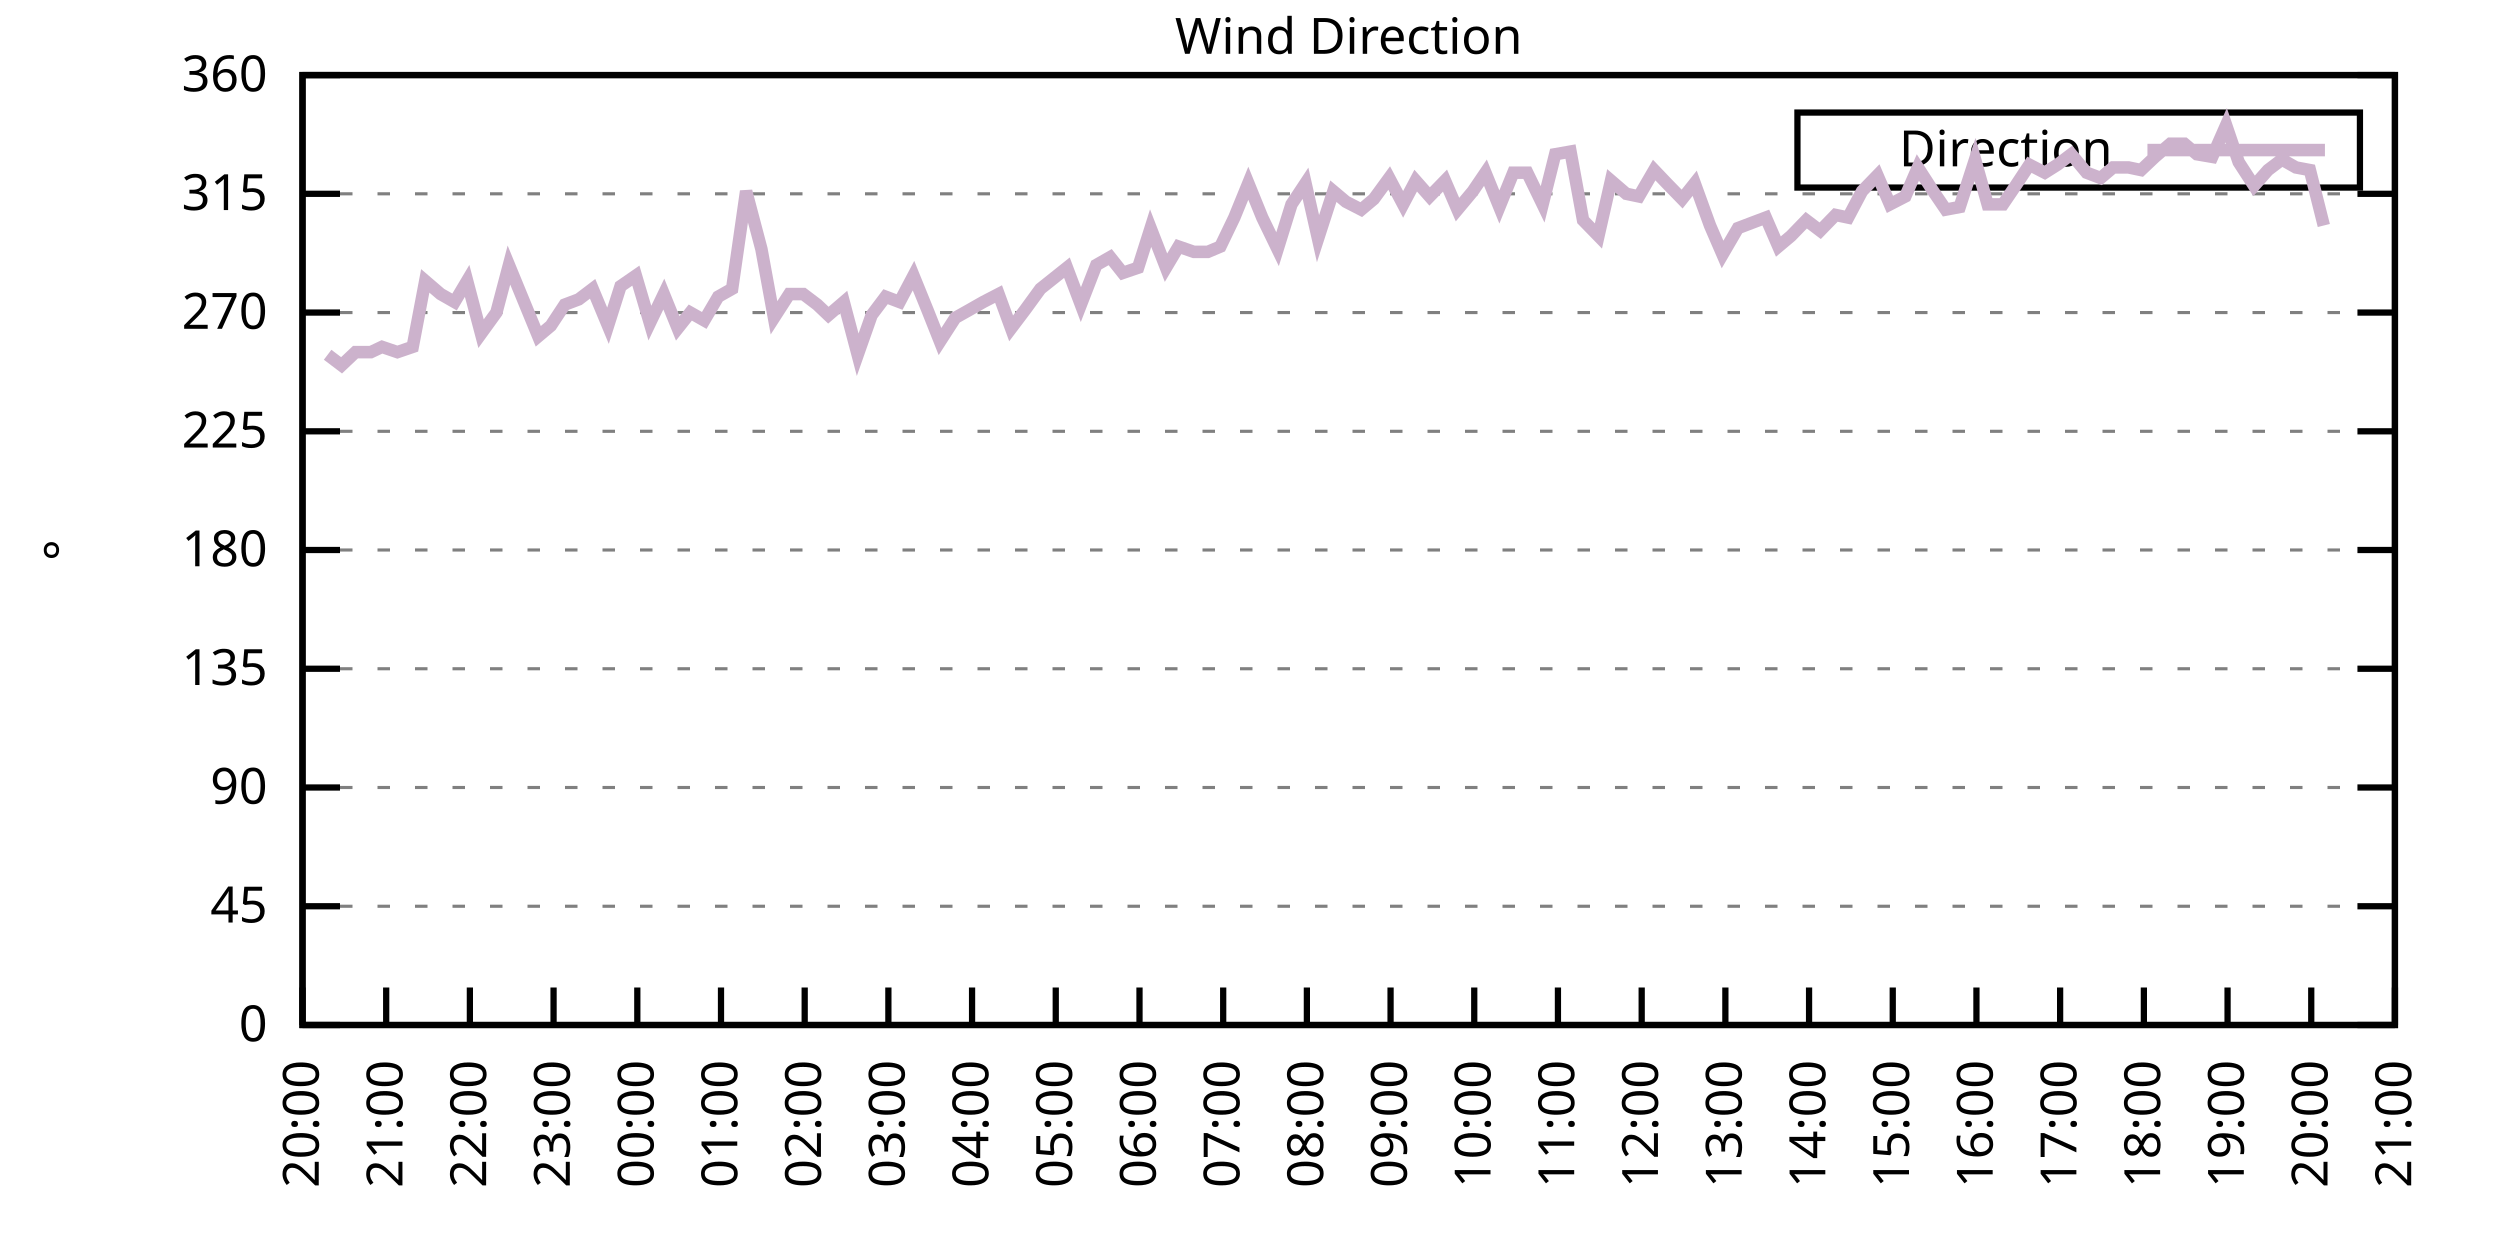
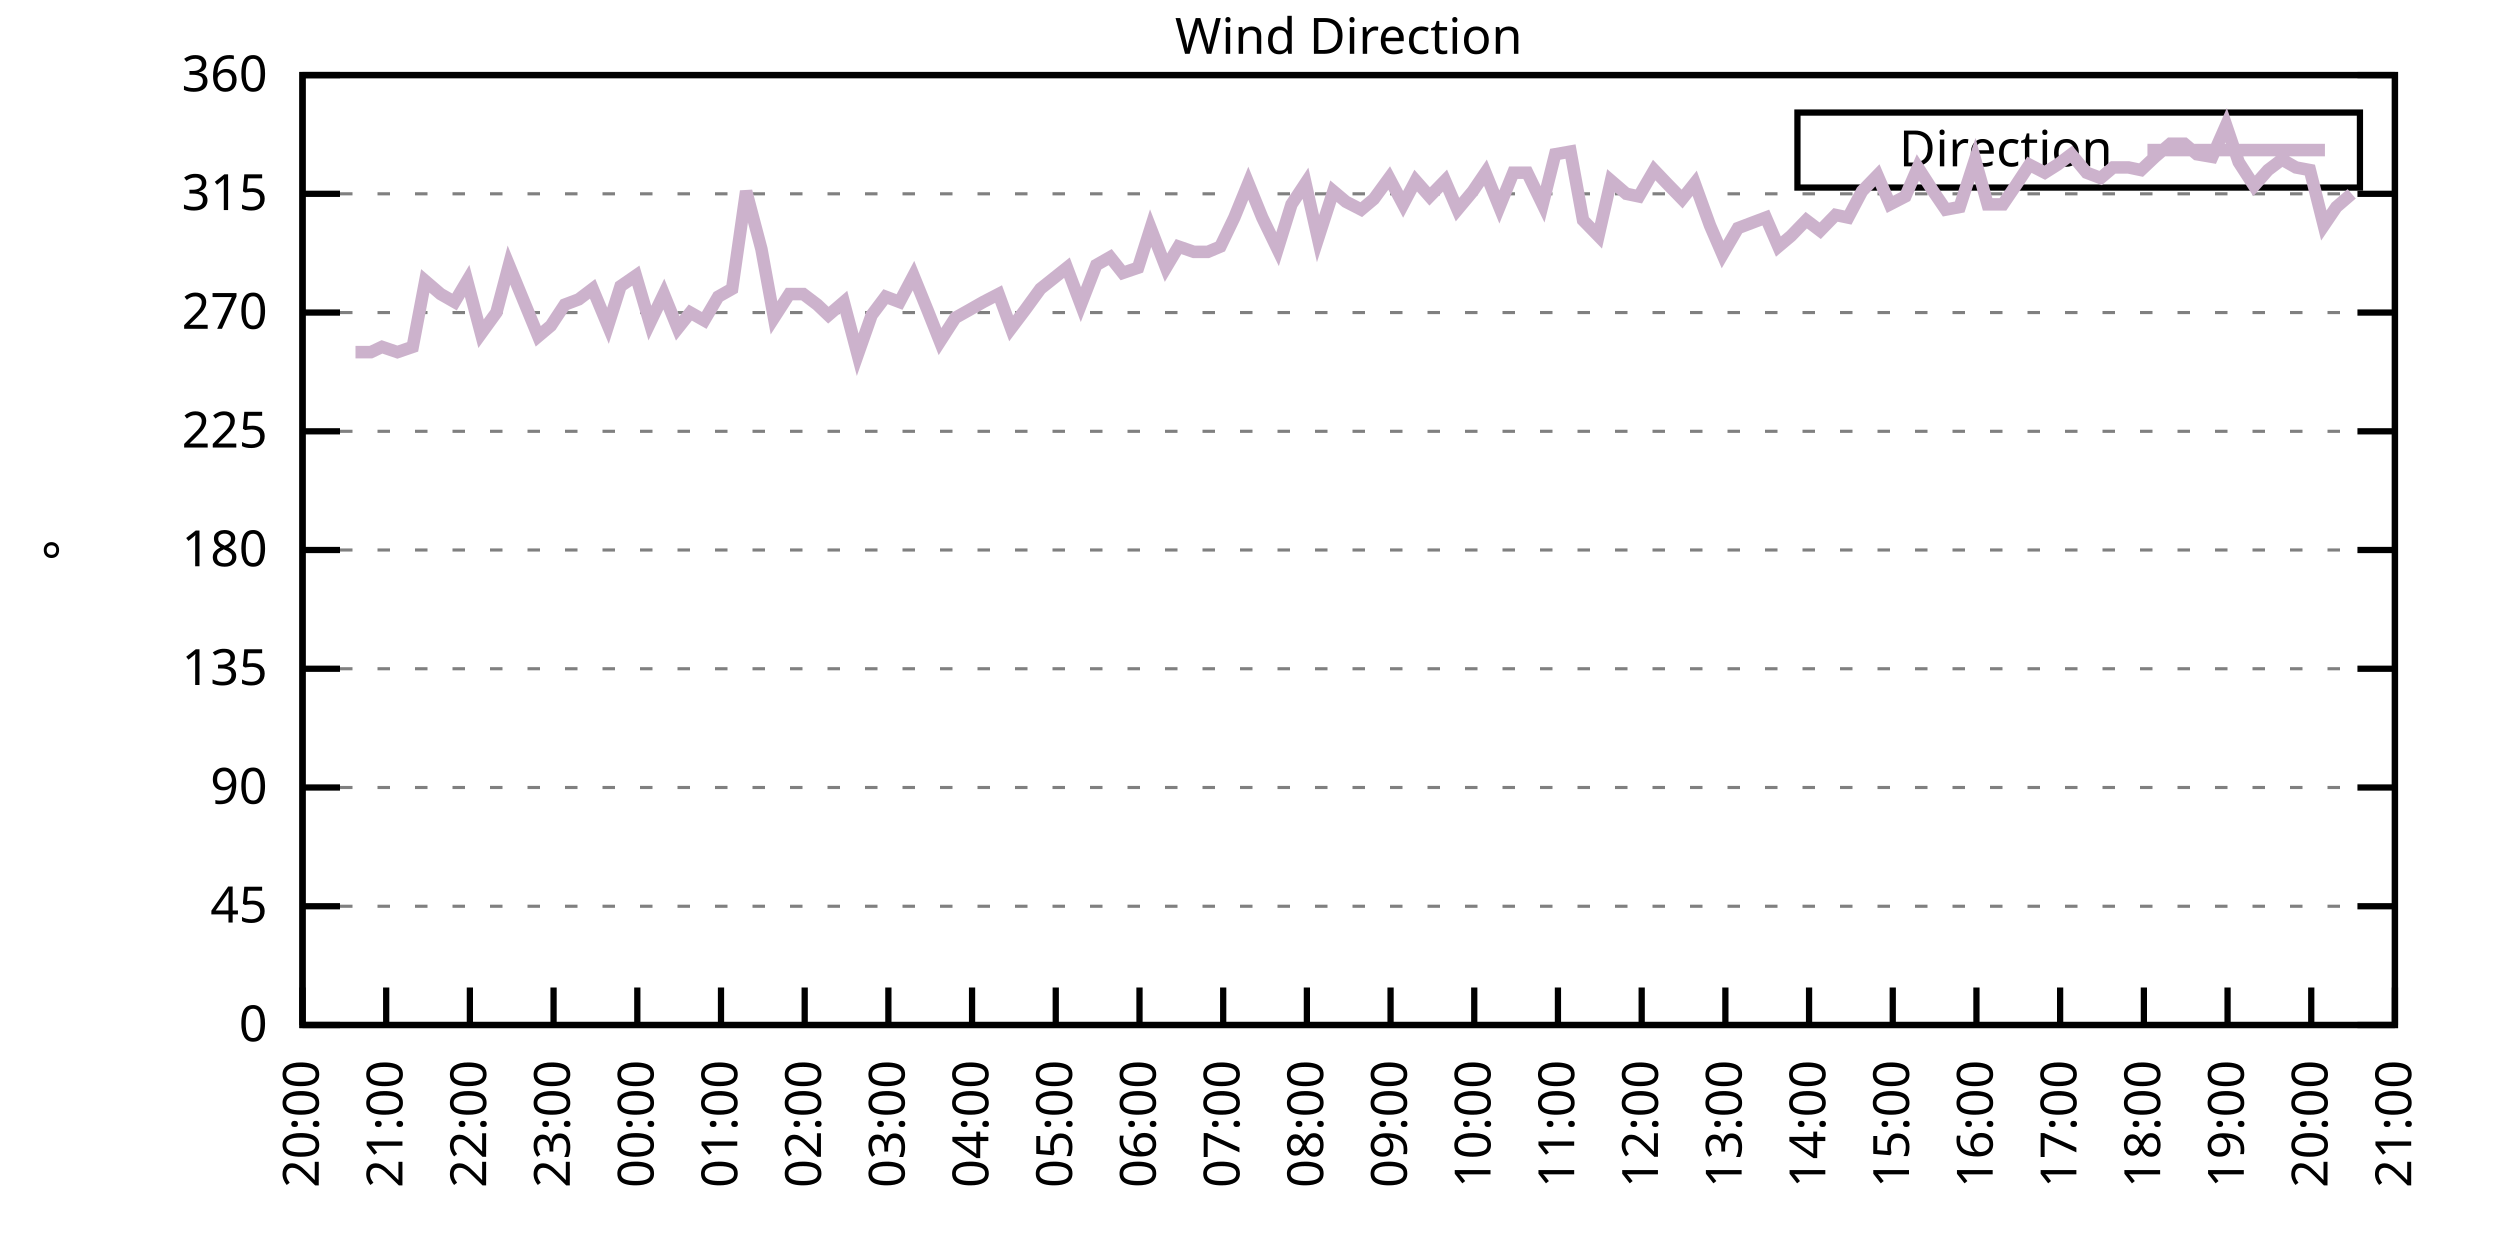
<svg xmlns="http://www.w3.org/2000/svg" xmlns:xlink="http://www.w3.org/1999/xlink" width="400" height="200" viewBox="0 0 400 200">
  <g id="gnuplot_canvas">
    <rect x="0" y="0" width="400" height="200" fill="none" />
    <defs>
      <circle id="gpDot" r="0.5" stroke-width="0.5" stroke="currentColor" />
      <path id="gpPt0" stroke-width="0.333" stroke="currentColor" d="M-1,0 h2 M0,-1 v2" />
      <path id="gpPt1" stroke-width="0.333" stroke="currentColor" d="M-1,-1 L1,1 M1,-1 L-1,1" />
      <path id="gpPt2" stroke-width="0.333" stroke="currentColor" d="M-1,0 L1,0 M0,-1 L0,1 M-1,-1 L1,1 M-1,1 L1,-1" />
      <rect id="gpPt3" stroke-width="0.333" stroke="currentColor" x="-1" y="-1" width="2" height="2" />
      <rect id="gpPt4" stroke-width="0.333" stroke="currentColor" fill="currentColor" x="-1" y="-1" width="2" height="2" />
      <circle id="gpPt5" stroke-width="0.333" stroke="currentColor" cx="0" cy="0" r="1" />
      <use xlink:href="#gpPt5" id="gpPt6" fill="currentColor" stroke="none" />
      <path id="gpPt7" stroke-width="0.333" stroke="currentColor" d="M0,-1.33 L-1.33,0.67 L1.33,0.67 z" />
      <use xlink:href="#gpPt7" id="gpPt8" fill="currentColor" stroke="none" />
      <use xlink:href="#gpPt7" id="gpPt9" stroke="currentColor" transform="rotate(180)" />
      <use xlink:href="#gpPt9" id="gpPt10" fill="currentColor" stroke="none" />
      <use xlink:href="#gpPt3" id="gpPt11" stroke="currentColor" transform="rotate(45)" />
      <use xlink:href="#gpPt11" id="gpPt12" fill="currentColor" stroke="none" />
      <path id="gpPt13" stroke-width="0.333" stroke="currentColor" d="M0,1.330 L1.265,0.411 L0.782,-1.067 L-0.782,-1.076 L-1.265,0.411 z" />
      <use xlink:href="#gpPt13" id="gpPt14" fill="currentColor" stroke="none" />
      <filter id="textbox" filterUnits="objectBoundingBox" x="0" y="0" height="1" width="1">
        <feFlood flood-color="white" flood-opacity="1" result="bgnd" />
        <feComposite in="SourceGraphic" in2="bgnd" operator="atop" />
      </filter>
      <filter id="greybox" filterUnits="objectBoundingBox" x="0" y="0" height="1" width="1">
        <feFlood flood-color="lightgrey" flood-opacity="1" result="grey" />
        <feComposite in="SourceGraphic" in2="grey" operator="atop" />
      </filter>
    </defs>
    <g fill="none" color="white" stroke="currentColor" stroke-width="1.00" stroke-linecap="butt" stroke-linejoin="miter">
</g>
    <g fill="none" color="black" stroke="currentColor" stroke-width="1.00" stroke-linecap="butt" stroke-linejoin="miter">
      <g stroke="none" shape-rendering="crispEdges">
        <polygon fill="rgb(255, 255, 255)" points="48.40,164.00 383.18,164.00 383.18,12.02 48.40,12.02 " />
      </g>
    </g>
    <g fill="none" color="black" stroke="currentColor" stroke-width="1.00" stroke-linecap="butt" stroke-linejoin="miter">
</g>
    <g fill="none" color="black" stroke="black" stroke-width="0.50" stroke-linecap="butt" stroke-linejoin="miter">
</g>
    <g fill="none" color="gray" stroke="currentColor" stroke-width="0.50" stroke-linecap="butt" stroke-linejoin="miter">
      <path stroke="gray" stroke-dasharray="2,4" class="gridline" d="M48.40,164.00 L383.19,164.00  " />
    </g>
    <g fill="none" color="gray" stroke="gray" stroke-width="1.00" stroke-linecap="butt" stroke-linejoin="miter">
</g>
    <g fill="none" color="black" stroke="currentColor" stroke-width="1.00" stroke-linecap="butt" stroke-linejoin="miter">
      <path stroke="black" d="M48.40,164.00 L54.40,164.00 M383.19,164.00 L377.19,164.00  " />
      <g transform="translate(42.80,166.60)" stroke="none" fill="black" font-family="Sans" font-size="8.00" text-anchor="end">
        <text>
          <tspan font-family="Sans"> 0</tspan>
        </text>
      </g>
    </g>
    <g fill="none" color="black" stroke="currentColor" stroke-width="1.00" stroke-linecap="butt" stroke-linejoin="miter">
</g>
    <g fill="none" color="black" stroke="black" stroke-width="0.50" stroke-linecap="butt" stroke-linejoin="miter">
</g>
    <g fill="none" color="gray" stroke="currentColor" stroke-width="0.50" stroke-linecap="butt" stroke-linejoin="miter">
      <path stroke="gray" stroke-dasharray="2,4" class="gridline" d="M48.40,145.00 L383.19,145.00  " />
    </g>
    <g fill="none" color="gray" stroke="gray" stroke-width="1.00" stroke-linecap="butt" stroke-linejoin="miter">
</g>
    <g fill="none" color="black" stroke="currentColor" stroke-width="1.00" stroke-linecap="butt" stroke-linejoin="miter">
      <path stroke="black" d="M48.40,145.00 L54.40,145.00 M383.19,145.00 L377.19,145.00  " />
      <g transform="translate(42.80,147.60)" stroke="none" fill="black" font-family="Sans" font-size="8.00" text-anchor="end">
        <text>
          <tspan font-family="Sans"> 45</tspan>
        </text>
      </g>
    </g>
    <g fill="none" color="black" stroke="currentColor" stroke-width="1.00" stroke-linecap="butt" stroke-linejoin="miter">
</g>
    <g fill="none" color="black" stroke="black" stroke-width="0.50" stroke-linecap="butt" stroke-linejoin="miter">
</g>
    <g fill="none" color="gray" stroke="currentColor" stroke-width="0.50" stroke-linecap="butt" stroke-linejoin="miter">
      <path stroke="gray" stroke-dasharray="2,4" class="gridline" d="M48.40,126.00 L383.19,126.00  " />
    </g>
    <g fill="none" color="gray" stroke="gray" stroke-width="1.00" stroke-linecap="butt" stroke-linejoin="miter">
</g>
    <g fill="none" color="black" stroke="currentColor" stroke-width="1.00" stroke-linecap="butt" stroke-linejoin="miter">
      <path stroke="black" d="M48.40,126.00 L54.40,126.00 M383.19,126.00 L377.19,126.00  " />
      <g transform="translate(42.80,128.60)" stroke="none" fill="black" font-family="Sans" font-size="8.00" text-anchor="end">
        <text>
          <tspan font-family="Sans"> 90</tspan>
        </text>
      </g>
    </g>
    <g fill="none" color="black" stroke="currentColor" stroke-width="1.00" stroke-linecap="butt" stroke-linejoin="miter">
</g>
    <g fill="none" color="black" stroke="black" stroke-width="0.50" stroke-linecap="butt" stroke-linejoin="miter">
</g>
    <g fill="none" color="gray" stroke="currentColor" stroke-width="0.50" stroke-linecap="butt" stroke-linejoin="miter">
      <path stroke="gray" stroke-dasharray="2,4" class="gridline" d="M48.40,107.00 L383.19,107.00  " />
    </g>
    <g fill="none" color="gray" stroke="gray" stroke-width="1.00" stroke-linecap="butt" stroke-linejoin="miter">
</g>
    <g fill="none" color="black" stroke="currentColor" stroke-width="1.00" stroke-linecap="butt" stroke-linejoin="miter">
      <path stroke="black" d="M48.40,107.00 L54.40,107.00 M383.19,107.00 L377.19,107.00  " />
      <g transform="translate(42.80,109.60)" stroke="none" fill="black" font-family="Sans" font-size="8.00" text-anchor="end">
        <text>
          <tspan font-family="Sans"> 135</tspan>
        </text>
      </g>
    </g>
    <g fill="none" color="black" stroke="currentColor" stroke-width="1.00" stroke-linecap="butt" stroke-linejoin="miter">
</g>
    <g fill="none" color="black" stroke="black" stroke-width="0.50" stroke-linecap="butt" stroke-linejoin="miter">
</g>
    <g fill="none" color="gray" stroke="currentColor" stroke-width="0.50" stroke-linecap="butt" stroke-linejoin="miter">
      <path stroke="gray" stroke-dasharray="2,4" class="gridline" d="M48.40,88.00 L383.19,88.00  " />
    </g>
    <g fill="none" color="gray" stroke="gray" stroke-width="1.00" stroke-linecap="butt" stroke-linejoin="miter">
</g>
    <g fill="none" color="black" stroke="currentColor" stroke-width="1.00" stroke-linecap="butt" stroke-linejoin="miter">
      <path stroke="black" d="M48.40,88.00 L54.40,88.00 M383.19,88.00 L377.19,88.00  " />
      <g transform="translate(42.80,90.60)" stroke="none" fill="black" font-family="Sans" font-size="8.00" text-anchor="end">
        <text>
          <tspan font-family="Sans"> 180</tspan>
        </text>
      </g>
    </g>
    <g fill="none" color="black" stroke="currentColor" stroke-width="1.00" stroke-linecap="butt" stroke-linejoin="miter">
</g>
    <g fill="none" color="black" stroke="black" stroke-width="0.50" stroke-linecap="butt" stroke-linejoin="miter">
</g>
    <g fill="none" color="gray" stroke="currentColor" stroke-width="0.50" stroke-linecap="butt" stroke-linejoin="miter">
      <path stroke="gray" stroke-dasharray="2,4" class="gridline" d="M48.40,69.01 L383.19,69.01  " />
    </g>
    <g fill="none" color="gray" stroke="gray" stroke-width="1.00" stroke-linecap="butt" stroke-linejoin="miter">
</g>
    <g fill="none" color="black" stroke="currentColor" stroke-width="1.00" stroke-linecap="butt" stroke-linejoin="miter">
      <path stroke="black" d="M48.40,69.01 L54.40,69.01 M383.19,69.01 L377.19,69.01  " />
      <g transform="translate(42.80,71.61)" stroke="none" fill="black" font-family="Sans" font-size="8.00" text-anchor="end">
        <text>
          <tspan font-family="Sans"> 225</tspan>
        </text>
      </g>
    </g>
    <g fill="none" color="black" stroke="currentColor" stroke-width="1.00" stroke-linecap="butt" stroke-linejoin="miter">
</g>
    <g fill="none" color="black" stroke="black" stroke-width="0.50" stroke-linecap="butt" stroke-linejoin="miter">
</g>
    <g fill="none" color="gray" stroke="currentColor" stroke-width="0.50" stroke-linecap="butt" stroke-linejoin="miter">
      <path stroke="gray" stroke-dasharray="2,4" class="gridline" d="M48.40,50.01 L383.19,50.01  " />
    </g>
    <g fill="none" color="gray" stroke="gray" stroke-width="1.00" stroke-linecap="butt" stroke-linejoin="miter">
</g>
    <g fill="none" color="black" stroke="currentColor" stroke-width="1.00" stroke-linecap="butt" stroke-linejoin="miter">
      <path stroke="black" d="M48.40,50.01 L54.40,50.01 M383.19,50.01 L377.19,50.01  " />
      <g transform="translate(42.80,52.61)" stroke="none" fill="black" font-family="Sans" font-size="8.00" text-anchor="end">
        <text>
          <tspan font-family="Sans"> 270</tspan>
        </text>
      </g>
    </g>
    <g fill="none" color="black" stroke="currentColor" stroke-width="1.00" stroke-linecap="butt" stroke-linejoin="miter">
</g>
    <g fill="none" color="black" stroke="black" stroke-width="0.50" stroke-linecap="butt" stroke-linejoin="miter">
</g>
    <g fill="none" color="gray" stroke="currentColor" stroke-width="0.50" stroke-linecap="butt" stroke-linejoin="miter">
      <path stroke="gray" stroke-dasharray="2,4" class="gridline" d="M48.40,31.01 L383.19,31.01  " />
    </g>
    <g fill="none" color="gray" stroke="gray" stroke-width="1.00" stroke-linecap="butt" stroke-linejoin="miter">
</g>
    <g fill="none" color="black" stroke="currentColor" stroke-width="1.00" stroke-linecap="butt" stroke-linejoin="miter">
      <path stroke="black" d="M48.40,31.01 L54.40,31.01 M383.19,31.01 L377.19,31.01  " />
      <g transform="translate(42.80,33.61)" stroke="none" fill="black" font-family="Sans" font-size="8.00" text-anchor="end">
        <text>
          <tspan font-family="Sans"> 315</tspan>
        </text>
      </g>
    </g>
    <g fill="none" color="black" stroke="currentColor" stroke-width="1.00" stroke-linecap="butt" stroke-linejoin="miter">
</g>
    <g fill="none" color="black" stroke="black" stroke-width="0.50" stroke-linecap="butt" stroke-linejoin="miter">
</g>
    <g fill="none" color="gray" stroke="currentColor" stroke-width="0.50" stroke-linecap="butt" stroke-linejoin="miter">
      <path stroke="gray" stroke-dasharray="2,4" class="gridline" d="M48.40,12.01 L383.19,12.01  " />
    </g>
    <g fill="none" color="gray" stroke="gray" stroke-width="1.00" stroke-linecap="butt" stroke-linejoin="miter">
</g>
    <g fill="none" color="black" stroke="currentColor" stroke-width="1.00" stroke-linecap="butt" stroke-linejoin="miter">
      <path stroke="black" d="M48.40,12.01 L54.40,12.01 M383.19,12.01 L377.19,12.01  " />
      <g transform="translate(42.80,14.61)" stroke="none" fill="black" font-family="Sans" font-size="8.00" text-anchor="end">
        <text>
          <tspan font-family="Sans"> 360</tspan>
        </text>
      </g>
    </g>
    <g fill="none" color="black" stroke="currentColor" stroke-width="1.00" stroke-linecap="butt" stroke-linejoin="miter">
      <path stroke="black" d="M48.40,164.00 L48.40,158.00  " />
      <g transform="translate(51.00,169.60) rotate(270.00)" stroke="none" fill="black" font-family="Sans" font-size="8.00" text-anchor="end">
        <text>
          <tspan font-family="Sans">20:00</tspan>
        </text>
      </g>
    </g>
    <g fill="none" color="black" stroke="currentColor" stroke-width="1.00" stroke-linecap="butt" stroke-linejoin="miter">
      <path stroke="black" d="M61.79,164.00 L61.79,158.00  " />
      <g transform="translate(64.39,169.60) rotate(270.00)" stroke="none" fill="black" font-family="Sans" font-size="8.00" text-anchor="end">
        <text>
          <tspan font-family="Sans">21:00</tspan>
        </text>
      </g>
    </g>
    <g fill="none" color="black" stroke="currentColor" stroke-width="1.00" stroke-linecap="butt" stroke-linejoin="miter">
      <path stroke="black" d="M75.18,164.00 L75.18,158.00  " />
      <g transform="translate(77.78,169.60) rotate(270.00)" stroke="none" fill="black" font-family="Sans" font-size="8.00" text-anchor="end">
        <text>
          <tspan font-family="Sans">22:00</tspan>
        </text>
      </g>
    </g>
    <g fill="none" color="black" stroke="currentColor" stroke-width="1.00" stroke-linecap="butt" stroke-linejoin="miter">
      <path stroke="black" d="M88.57,164.00 L88.57,158.00  " />
      <g transform="translate(91.17,169.60) rotate(270.00)" stroke="none" fill="black" font-family="Sans" font-size="8.00" text-anchor="end">
        <text>
          <tspan font-family="Sans">23:00</tspan>
        </text>
      </g>
    </g>
    <g fill="none" color="black" stroke="currentColor" stroke-width="1.00" stroke-linecap="butt" stroke-linejoin="miter">
      <path stroke="black" d="M101.97,164.00 L101.97,158.00  " />
      <g transform="translate(104.57,169.60) rotate(270.00)" stroke="none" fill="black" font-family="Sans" font-size="8.00" text-anchor="end">
        <text>
          <tspan font-family="Sans">00:00</tspan>
        </text>
      </g>
    </g>
    <g fill="none" color="black" stroke="currentColor" stroke-width="1.00" stroke-linecap="butt" stroke-linejoin="miter">
      <path stroke="black" d="M115.36,164.00 L115.36,158.00  " />
      <g transform="translate(117.96,169.60) rotate(270.00)" stroke="none" fill="black" font-family="Sans" font-size="8.00" text-anchor="end">
        <text>
          <tspan font-family="Sans">01:00</tspan>
        </text>
      </g>
    </g>
    <g fill="none" color="black" stroke="currentColor" stroke-width="1.00" stroke-linecap="butt" stroke-linejoin="miter">
      <path stroke="black" d="M128.75,164.00 L128.75,158.00  " />
      <g transform="translate(131.35,169.60) rotate(270.00)" stroke="none" fill="black" font-family="Sans" font-size="8.00" text-anchor="end">
        <text>
          <tspan font-family="Sans">02:00</tspan>
        </text>
      </g>
    </g>
    <g fill="none" color="black" stroke="currentColor" stroke-width="1.00" stroke-linecap="butt" stroke-linejoin="miter">
      <path stroke="black" d="M142.14,164.00 L142.14,158.00  " />
      <g transform="translate(144.74,169.60) rotate(270.00)" stroke="none" fill="black" font-family="Sans" font-size="8.00" text-anchor="end">
        <text>
          <tspan font-family="Sans">03:00</tspan>
        </text>
      </g>
    </g>
    <g fill="none" color="black" stroke="currentColor" stroke-width="1.00" stroke-linecap="butt" stroke-linejoin="miter">
      <path stroke="black" d="M155.53,164.00 L155.53,158.00  " />
      <g transform="translate(158.13,169.60) rotate(270.00)" stroke="none" fill="black" font-family="Sans" font-size="8.00" text-anchor="end">
        <text>
          <tspan font-family="Sans">04:00</tspan>
        </text>
      </g>
    </g>
    <g fill="none" color="black" stroke="currentColor" stroke-width="1.00" stroke-linecap="butt" stroke-linejoin="miter">
      <path stroke="black" d="M168.92,164.00 L168.92,158.00  " />
      <g transform="translate(171.52,169.60) rotate(270.00)" stroke="none" fill="black" font-family="Sans" font-size="8.00" text-anchor="end">
        <text>
          <tspan font-family="Sans">05:00</tspan>
        </text>
      </g>
    </g>
    <g fill="none" color="black" stroke="currentColor" stroke-width="1.00" stroke-linecap="butt" stroke-linejoin="miter">
      <path stroke="black" d="M182.32,164.00 L182.32,158.00  " />
      <g transform="translate(184.92,169.60) rotate(270.00)" stroke="none" fill="black" font-family="Sans" font-size="8.00" text-anchor="end">
        <text>
          <tspan font-family="Sans">06:00</tspan>
        </text>
      </g>
    </g>
    <g fill="none" color="black" stroke="currentColor" stroke-width="1.00" stroke-linecap="butt" stroke-linejoin="miter">
      <path stroke="black" d="M195.71,164.00 L195.71,158.00  " />
      <g transform="translate(198.31,169.60) rotate(270.00)" stroke="none" fill="black" font-family="Sans" font-size="8.00" text-anchor="end">
        <text>
          <tspan font-family="Sans">07:00</tspan>
        </text>
      </g>
    </g>
    <g fill="none" color="black" stroke="currentColor" stroke-width="1.00" stroke-linecap="butt" stroke-linejoin="miter">
      <path stroke="black" d="M209.10,164.00 L209.10,158.00  " />
      <g transform="translate(211.70,169.60) rotate(270.00)" stroke="none" fill="black" font-family="Sans" font-size="8.00" text-anchor="end">
        <text>
          <tspan font-family="Sans">08:00</tspan>
        </text>
      </g>
    </g>
    <g fill="none" color="black" stroke="currentColor" stroke-width="1.00" stroke-linecap="butt" stroke-linejoin="miter">
      <path stroke="black" d="M222.49,164.00 L222.49,158.00  " />
      <g transform="translate(225.09,169.60) rotate(270.00)" stroke="none" fill="black" font-family="Sans" font-size="8.00" text-anchor="end">
        <text>
          <tspan font-family="Sans">09:00</tspan>
        </text>
      </g>
    </g>
    <g fill="none" color="black" stroke="currentColor" stroke-width="1.00" stroke-linecap="butt" stroke-linejoin="miter">
      <path stroke="black" d="M235.88,164.00 L235.88,158.00  " />
      <g transform="translate(238.48,169.60) rotate(270.00)" stroke="none" fill="black" font-family="Sans" font-size="8.00" text-anchor="end">
        <text>
          <tspan font-family="Sans">10:00</tspan>
        </text>
      </g>
    </g>
    <g fill="none" color="black" stroke="currentColor" stroke-width="1.00" stroke-linecap="butt" stroke-linejoin="miter">
      <path stroke="black" d="M249.27,164.00 L249.27,158.00  " />
      <g transform="translate(251.87,169.60) rotate(270.00)" stroke="none" fill="black" font-family="Sans" font-size="8.00" text-anchor="end">
        <text>
          <tspan font-family="Sans">11:00</tspan>
        </text>
      </g>
    </g>
    <g fill="none" color="black" stroke="currentColor" stroke-width="1.00" stroke-linecap="butt" stroke-linejoin="miter">
      <path stroke="black" d="M262.67,164.00 L262.67,158.00  " />
      <g transform="translate(265.27,169.60) rotate(270.00)" stroke="none" fill="black" font-family="Sans" font-size="8.00" text-anchor="end">
        <text>
          <tspan font-family="Sans">12:00</tspan>
        </text>
      </g>
    </g>
    <g fill="none" color="black" stroke="currentColor" stroke-width="1.00" stroke-linecap="butt" stroke-linejoin="miter">
      <path stroke="black" d="M276.06,164.00 L276.06,158.00  " />
      <g transform="translate(278.66,169.60) rotate(270.00)" stroke="none" fill="black" font-family="Sans" font-size="8.00" text-anchor="end">
        <text>
          <tspan font-family="Sans">13:00</tspan>
        </text>
      </g>
    </g>
    <g fill="none" color="black" stroke="currentColor" stroke-width="1.00" stroke-linecap="butt" stroke-linejoin="miter">
      <path stroke="black" d="M289.45,164.00 L289.45,158.00  " />
      <g transform="translate(292.05,169.60) rotate(270.00)" stroke="none" fill="black" font-family="Sans" font-size="8.00" text-anchor="end">
        <text>
          <tspan font-family="Sans">14:00</tspan>
        </text>
      </g>
    </g>
    <g fill="none" color="black" stroke="currentColor" stroke-width="1.00" stroke-linecap="butt" stroke-linejoin="miter">
      <path stroke="black" d="M302.84,164.00 L302.84,158.00  " />
      <g transform="translate(305.44,169.60) rotate(270.00)" stroke="none" fill="black" font-family="Sans" font-size="8.00" text-anchor="end">
        <text>
          <tspan font-family="Sans">15:00</tspan>
        </text>
      </g>
    </g>
    <g fill="none" color="black" stroke="currentColor" stroke-width="1.00" stroke-linecap="butt" stroke-linejoin="miter">
      <path stroke="black" d="M316.23,164.00 L316.23,158.00  " />
      <g transform="translate(318.83,169.60) rotate(270.00)" stroke="none" fill="black" font-family="Sans" font-size="8.00" text-anchor="end">
        <text>
          <tspan font-family="Sans">16:00</tspan>
        </text>
      </g>
    </g>
    <g fill="none" color="black" stroke="currentColor" stroke-width="1.00" stroke-linecap="butt" stroke-linejoin="miter">
      <path stroke="black" d="M329.62,164.00 L329.62,158.00  " />
      <g transform="translate(332.22,169.60) rotate(270.00)" stroke="none" fill="black" font-family="Sans" font-size="8.00" text-anchor="end">
        <text>
          <tspan font-family="Sans">17:00</tspan>
        </text>
      </g>
    </g>
    <g fill="none" color="black" stroke="currentColor" stroke-width="1.00" stroke-linecap="butt" stroke-linejoin="miter">
      <path stroke="black" d="M343.02,164.00 L343.02,158.00  " />
      <g transform="translate(345.62,169.60) rotate(270.00)" stroke="none" fill="black" font-family="Sans" font-size="8.00" text-anchor="end">
        <text>
          <tspan font-family="Sans">18:00</tspan>
        </text>
      </g>
    </g>
    <g fill="none" color="black" stroke="currentColor" stroke-width="1.00" stroke-linecap="butt" stroke-linejoin="miter">
      <path stroke="black" d="M356.41,164.00 L356.41,158.00  " />
      <g transform="translate(359.01,169.60) rotate(270.00)" stroke="none" fill="black" font-family="Sans" font-size="8.00" text-anchor="end">
        <text>
          <tspan font-family="Sans">19:00</tspan>
        </text>
      </g>
    </g>
    <g fill="none" color="black" stroke="currentColor" stroke-width="1.00" stroke-linecap="butt" stroke-linejoin="miter">
      <path stroke="black" d="M369.80,164.00 L369.80,158.00  " />
      <g transform="translate(372.40,169.60) rotate(270.00)" stroke="none" fill="black" font-family="Sans" font-size="8.00" text-anchor="end">
        <text>
          <tspan font-family="Sans">20:00</tspan>
        </text>
      </g>
    </g>
    <g fill="none" color="black" stroke="currentColor" stroke-width="1.00" stroke-linecap="butt" stroke-linejoin="miter">
      <path stroke="black" d="M383.19,164.00 L383.19,158.00  " />
      <g transform="translate(385.79,169.60) rotate(270.00)" stroke="none" fill="black" font-family="Sans" font-size="8.00" text-anchor="end">
        <text>
          <tspan font-family="Sans">21:00</tspan>
        </text>
      </g>
    </g>
    <g fill="none" color="black" stroke="currentColor" stroke-width="1.00" stroke-linecap="butt" stroke-linejoin="miter">
</g>
    <g fill="none" color="black" stroke="currentColor" stroke-width="1.00" stroke-linecap="butt" stroke-linejoin="miter">
      <path stroke="black" d="M48.40,12.01 L48.40,164.00 L383.19,164.00 L383.19,12.01 L48.40,12.01 Z  " />
    </g>
    <g fill="none" color="black" stroke="currentColor" stroke-width="1.00" stroke-linecap="butt" stroke-linejoin="miter">
</g>
    <g fill="none" color="black" stroke="currentColor" stroke-width="1.00" stroke-linecap="butt" stroke-linejoin="miter">
      <path stroke="black" d="M287.59,30.01 L287.59,18.01 L377.59,18.01 L377.59,30.01 L287.59,30.01 Z  " />
    </g>
    <g id="Wind_direction_plot_1">
      <g fill="none" color="white" stroke="black" stroke-width="2.00" stroke-linecap="butt" stroke-linejoin="miter">
</g>
      <g fill="none" color="black" stroke="currentColor" stroke-width="2.00" stroke-linecap="butt" stroke-linejoin="miter">
        <g transform="translate(337.99,26.61)" stroke="none" fill="black" font-family="Sans" font-size="8.00" text-anchor="end">
          <text>
            <tspan font-family="Sans">Direction</tspan>
          </text>
        </g>
      </g>
      <g fill="none" color="black" stroke="currentColor" stroke-width="2.00" stroke-linecap="butt" stroke-linejoin="miter">
-         <path stroke="rgb(204, 178, 204)" d="M343.59,24.01 L371.99,24.01 M52.42,56.76 L54.65,58.45 L56.88,56.34 L59.34,56.34 L61.12,55.50 L63.58,56.34   L66.03,55.50 L68.04,44.94 L70.50,47.05 L72.73,48.32 L74.74,44.94 L76.97,53.39 L79.42,50.01 L81.43,42.41   L86.12,53.81 L88.13,52.12 L90.36,48.74 L92.59,47.90 L94.82,46.21 L97.28,52.12 L99.29,45.79 L101.74,44.10   L103.98,51.70 L106.21,47.05 L108.44,52.54 L110.45,50.01 L112.68,51.27 L114.91,47.47 L117.14,46.21 L119.38,30.59   L121.83,39.87 L123.84,50.85 L126.29,47.05 L128.53,47.05 L130.76,48.74 L132.54,50.43 L135.00,48.32 L137.23,56.76   L139.46,50.43 L141.69,47.47 L143.93,48.32 L146.16,44.10 L148.39,49.59 L150.40,54.65 L152.85,50.85 L155.09,49.59   L157.32,48.32 L159.77,47.05 L161.78,52.54 L164.01,49.59 L166.47,46.21 L170.71,42.83 L172.94,48.74 L175.40,42.41   L177.63,41.14 L179.64,43.67 L182.09,42.83 L184.10,36.50 L186.56,42.83 L188.57,39.45 L191.02,40.30 L193.25,40.30   L195.26,39.45 L197.49,34.81 L199.73,29.32 L201.96,34.81 L204.41,39.87 L206.64,32.70 L208.88,29.32 L210.88,38.19   L213.34,30.59 L215.35,32.28 L217.80,33.54 L219.81,31.85 L222.27,28.48 L224.50,32.70 L226.51,28.90 L228.74,31.43   L231.20,28.90 L233.20,33.54 L235.66,30.59 L237.67,27.63 L239.90,33.12 L242.13,27.63 L244.36,27.63 L246.82,32.70   L248.83,24.68 L251.28,24.25 L253.29,35.23 L255.75,37.76 L257.76,28.90 L260.21,31.01 L262.22,31.43 L264.67,27.21   L266.68,29.32 L269.14,31.85 L271.15,29.32 L273.60,36.08 L275.61,40.72 L278.07,36.50 L280.30,35.65 L282.53,34.81   L284.54,39.45 L286.55,37.76 L289.00,35.23 L291.23,36.92 L293.69,34.39 L295.70,34.81 L297.93,30.59 L300.39,28.05   L302.39,32.70 L304.85,31.43 L306.86,26.79 L309.31,30.59 L311.32,33.54 L313.55,33.12 L316.01,25.52 L318.02,32.70   L320.47,32.70 L322.48,29.74 L324.71,26.36 L327.17,27.63 L329.18,26.36 L331.41,24.68 L333.86,27.63 L336.10,28.48   L338.10,26.79 L340.56,26.79 L342.57,27.21 L344.80,25.10 L347.26,22.99 L349.49,22.99 L351.50,24.68 L353.95,25.10   L356.18,20.03 L358.19,25.94 L360.65,29.74 L362.88,27.21 L365.11,25.52 L367.34,26.79 L369.58,27.21 L371.81,36.08    " />
+         <path stroke="rgb(204, 178, 204)" d="M343.59,24.01 L371.99,24.01 M56.88,56.34 L59.34,56.34 L61.12,55.50 L63.58,56.34 L66.03,55.50 L68.04,44.94   L70.50,47.05 L72.73,48.32 L74.74,44.94 L76.97,53.39 L79.42,50.01 L81.43,42.41 L86.12,53.81 L88.13,52.12   L90.36,48.74 L92.59,47.90 L94.82,46.21 L97.28,52.12 L99.29,45.79 L101.74,44.10 L103.98,51.70 L106.21,47.05   L108.44,52.54 L110.45,50.01 L112.68,51.27 L114.91,47.47 L117.14,46.21 L119.38,30.59 L121.83,39.87 L123.84,50.85   L126.29,47.05 L128.53,47.05 L130.76,48.74 L132.54,50.43 L135.00,48.32 L137.23,56.76 L139.46,50.43 L141.69,47.47   L143.93,48.32 L146.16,44.10 L148.39,49.59 L150.40,54.65 L152.85,50.85 L155.09,49.59 L157.32,48.32 L159.77,47.05   L161.78,52.54 L164.01,49.59 L166.47,46.21 L170.71,42.83 L172.94,48.74 L175.40,42.41 L177.63,41.14 L179.64,43.67   L182.09,42.83 L184.10,36.50 L186.56,42.83 L188.57,39.45 L191.02,40.30 L193.25,40.30 L195.26,39.45 L197.49,34.81   L199.73,29.32 L201.96,34.81 L204.41,39.87 L206.64,32.70 L208.88,29.32 L210.88,38.19 L213.34,30.59 L215.35,32.28   L217.80,33.54 L219.81,31.85 L222.27,28.48 L224.50,32.70 L226.51,28.90 L228.74,31.43 L231.20,28.90 L233.20,33.54   L235.66,30.59 L237.67,27.63 L239.90,33.12 L242.13,27.63 L244.36,27.63 L246.82,32.70 L248.83,24.68 L251.28,24.25   L253.29,35.23 L255.75,37.76 L257.76,28.90 L260.21,31.01 L262.22,31.43 L264.67,27.21 L266.68,29.32 L269.14,31.85   L271.15,29.32 L273.60,36.08 L275.61,40.72 L278.07,36.50 L280.30,35.65 L282.53,34.81 L284.54,39.45 L286.55,37.76   L289.00,35.23 L291.23,36.92 L293.69,34.39 L295.70,34.81 L297.93,30.59 L300.39,28.05 L302.39,32.70 L304.85,31.43   L306.86,26.79 L309.31,30.59 L311.32,33.54 L313.55,33.12 L316.01,25.52 L318.02,32.70 L320.47,32.70 L322.48,29.74   L324.71,26.36 L327.17,27.63 L329.18,26.36 L331.41,24.68 L333.86,27.63 L336.10,28.48 L338.10,26.79 L340.56,26.79   L342.57,27.21 L344.80,25.10 L347.26,22.99 L349.49,22.99 L351.50,24.68 L353.95,25.10 L356.18,20.03 L358.19,25.94   L360.65,29.74 L362.88,27.21 L365.11,25.52 L367.34,26.79 L369.58,27.21 L371.81,36.08 L373.82,33.12 L376.27,31.01    " />
      </g>
    </g>
    <g fill="none" color="black" stroke="currentColor" stroke-width="2.00" stroke-linecap="butt" stroke-linejoin="miter">
</g>
    <g fill="none" color="black" stroke="black" stroke-width="1.00" stroke-linecap="butt" stroke-linejoin="miter">
</g>
    <g fill="none" color="black" stroke="currentColor" stroke-width="1.00" stroke-linecap="butt" stroke-linejoin="miter">
      <path stroke="black" d="M48.40,12.01 L48.40,164.00 L383.19,164.00 L383.19,12.01 L48.40,12.01 Z  " />
      <g transform="translate(12.80,88.01) rotate(270.00)" stroke="none" fill="black" font-family="Sans" font-size="8.00" text-anchor="middle">
        <text>
          <tspan font-family="Sans">°</tspan>
        </text>
      </g>
    </g>
    <g fill="none" color="black" stroke="currentColor" stroke-width="1.00" stroke-linecap="butt" stroke-linejoin="miter">
</g>
    <g fill="none" color="black" stroke="currentColor" stroke-width="1.00" stroke-linecap="butt" stroke-linejoin="miter">
      <g transform="translate(215.79,8.61)" stroke="none" fill="black" font-family="Sans" font-size="8.00" text-anchor="middle">
        <text>
          <tspan font-family="Sans">Wind Direction</tspan>
        </text>
      </g>
    </g>
    <g fill="none" color="black" stroke="currentColor" stroke-width="1.00" stroke-linecap="butt" stroke-linejoin="miter">
</g>
  </g>
</svg>
